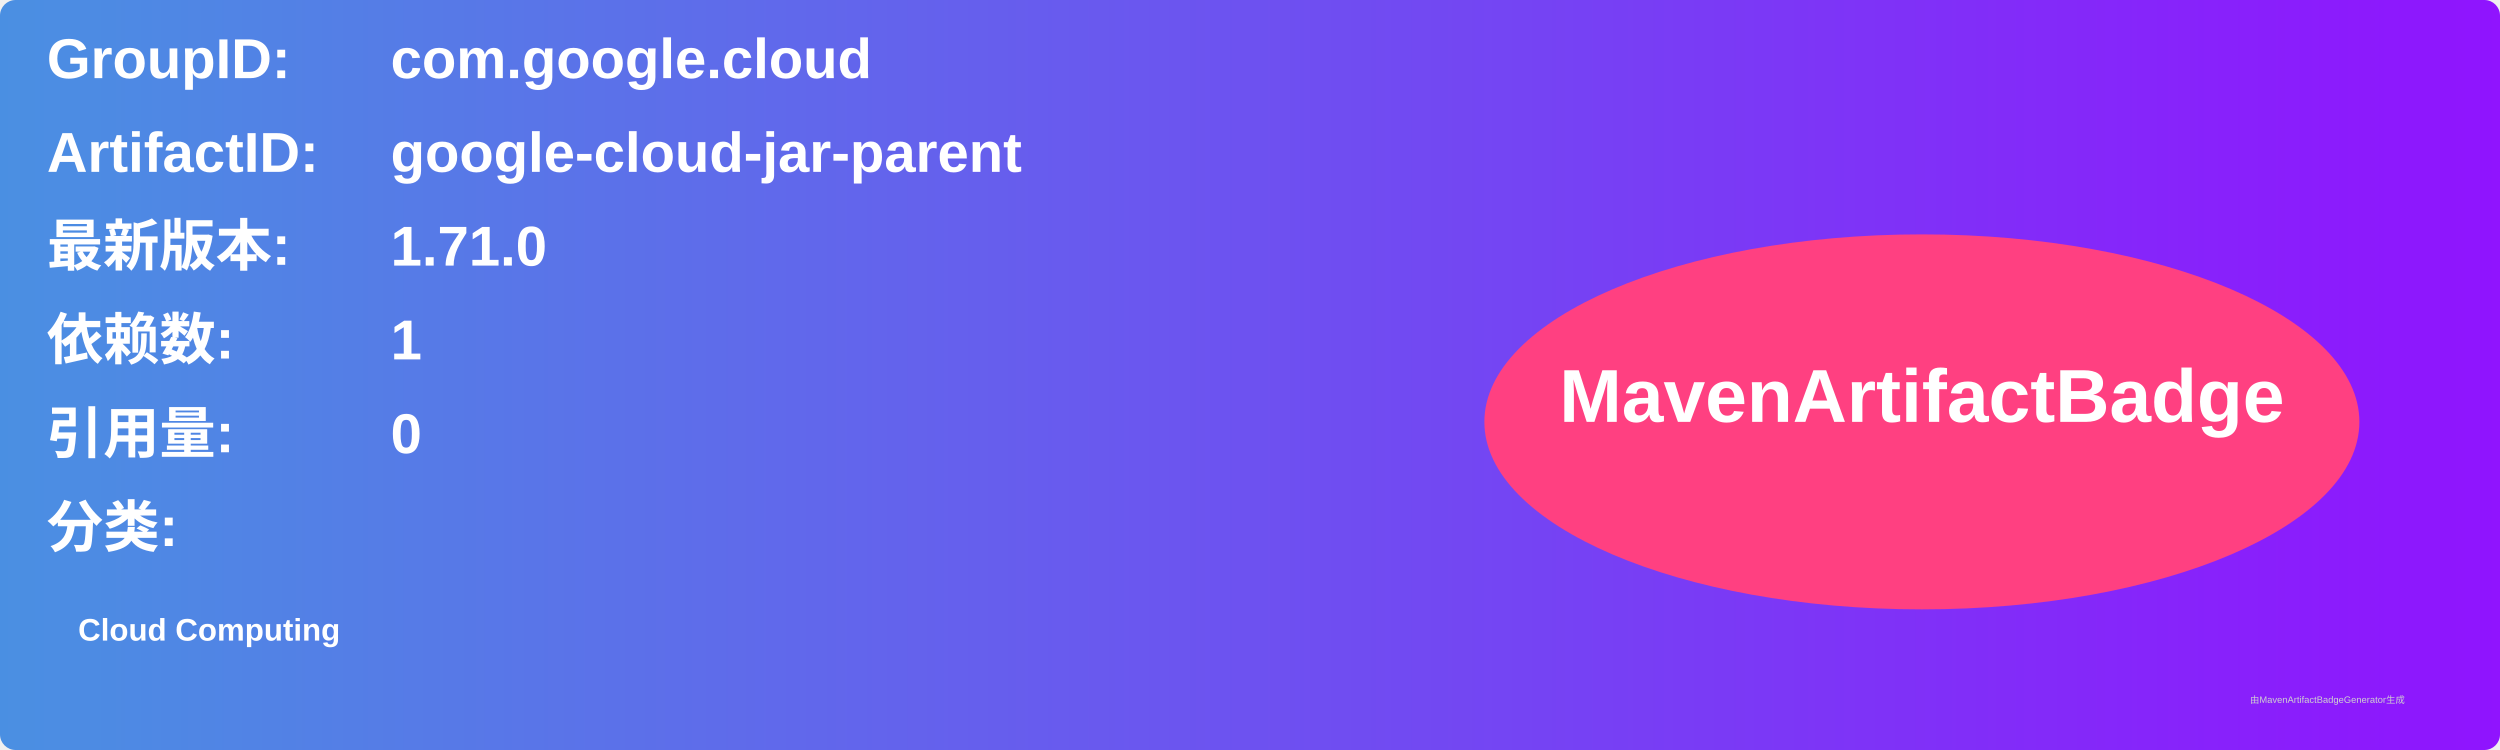
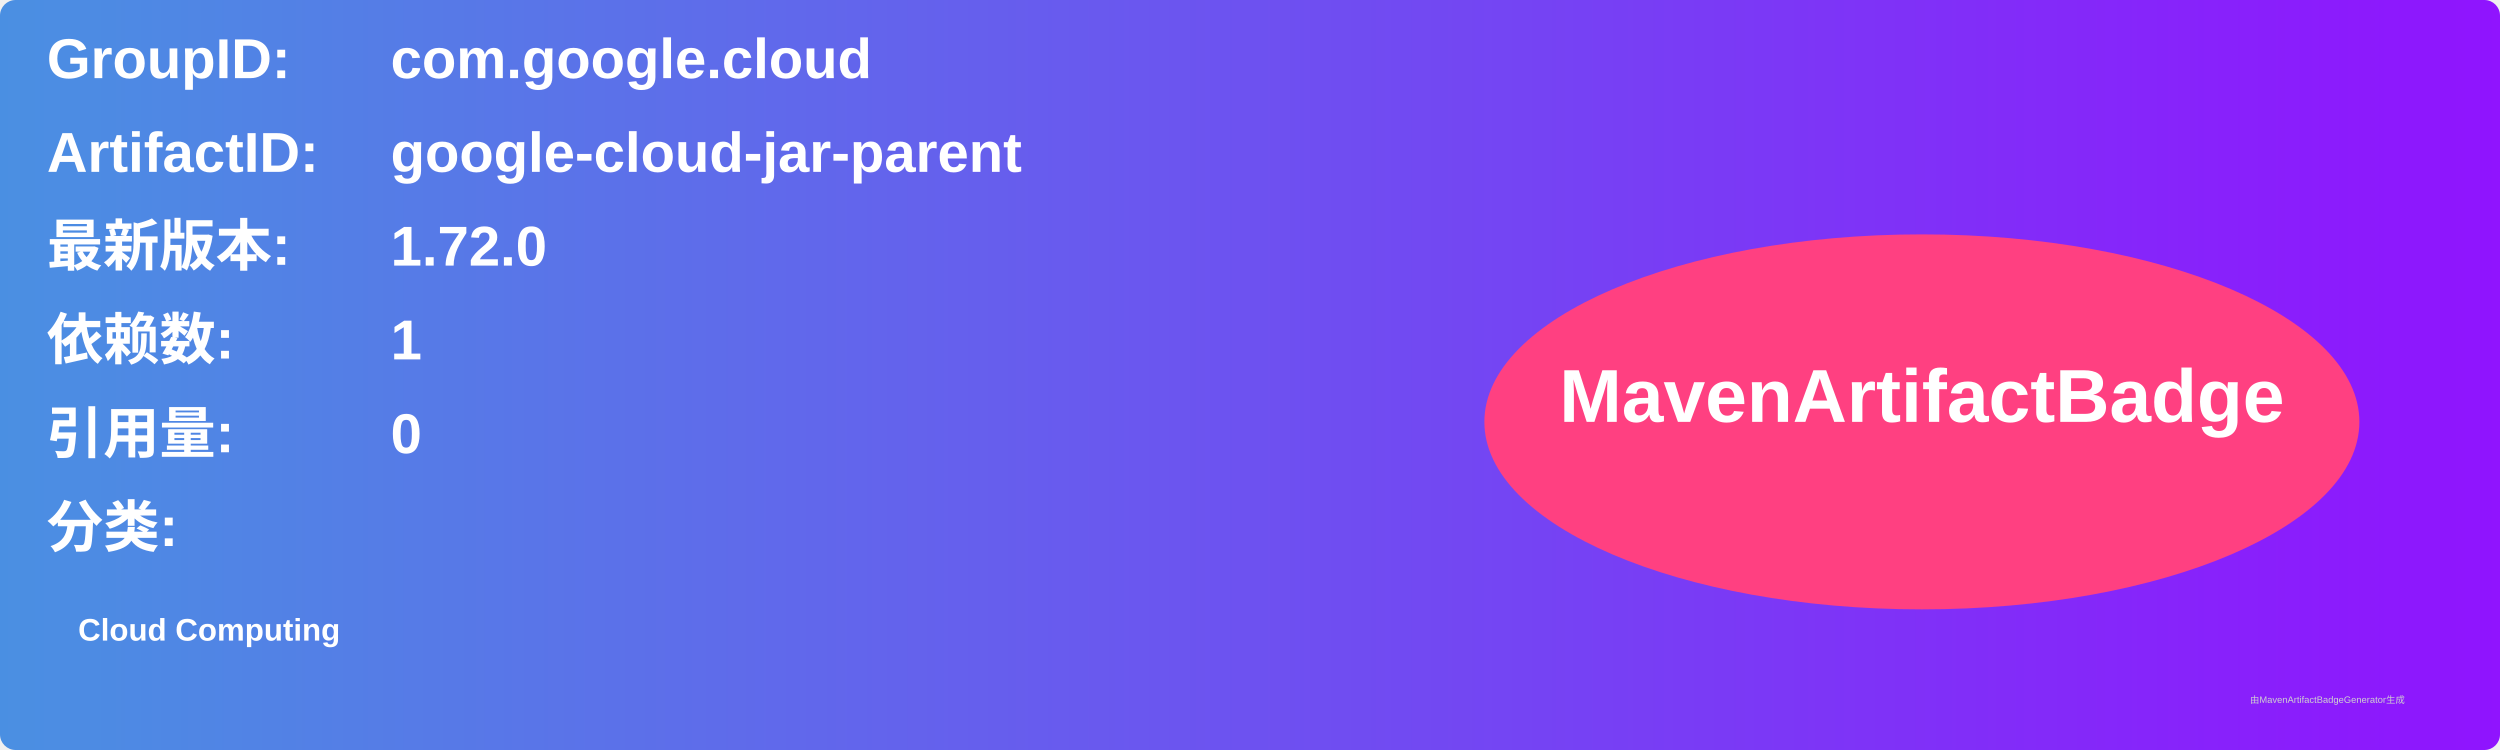
<svg xmlns="http://www.w3.org/2000/svg" width="800" height="240" viewBox="0 0 800 240">
  <linearGradient id="grad" x1="0%" y1="0%" x2="100%" y2="0%">
    <stop offset="0%" stop-color="#4a90e2" />
    <stop offset="100%" stop-color="#9013fe" />
  </linearGradient>
  <rect width="100%" height="100%" rx="5" ry="5" fill="url(#grad)" />
  <g transform="translate(15, 15)">
    <text x="0" y="10" font-family="Arial" font-size="18" fill="white" font-weight="bold" width="260">GroupID:</text>
    <text x="110" y="10" font-family="Arial" font-size="18" fill="white" font-weight="bold" width="460">com.google.cloud</text>
    <text x="0" y="40" font-family="Arial" font-size="18" fill="white" font-weight="bold" width="260">ArtifactID:</text>
    <text x="110" y="40" font-family="Arial" font-size="18" fill="white" font-weight="bold" width="460">google-cloud-jar-parent</text>
    <text x="0" y="70" font-family="Arial" font-size="18" fill="white" font-weight="bold">最新版本:</text>
    <text x="110" y="70" font-family="Arial" font-size="18" fill="white" font-weight="bold">
-       <tspan font-weight="bold">1.71.0</tspan>
+       <tspan font-weight="bold">1.72.0</tspan>
    </text>
    <text x="0" y="100" font-family="Arial" font-size="18" fill="white" font-weight="bold">依赖数: </text>
    <text x="110" y="100" font-family="Arial" font-size="18" fill="white">
      <tspan font-weight="bold">1</tspan>
    </text>
    <text x="0" y="130" font-family="Arial" font-size="18" fill="white" font-weight="bold">引用量: </text>
    <text x="110" y="130" font-family="Arial" font-size="18" fill="white">
      <tspan font-weight="bold">0</tspan>
    </text>
    <text x="0" y="160" font-family="Arial" font-size="18" fill="white" font-weight="bold">分类:</text>
    <text x="10" y="190" font-family="Arial" font-size="10" fill="white">
      <tspan font-weight="bold">Cloud Computing</tspan>
    </text>
    <ellipse cx="600" cy="120" rx="140" ry="60" fill="#ff4081" />
    <text x="600" y="120" text-anchor="middle" font-family="Arial" font-size="24" fill="white" font-weight="bold">MavenArtifactBadge</text>
  </g>
  <text x="720" y="225" font-family="Arial" font-size="3" fill="#d0d0d0">由MavenArtifactBadgeGenerator生成</text>
</svg>
